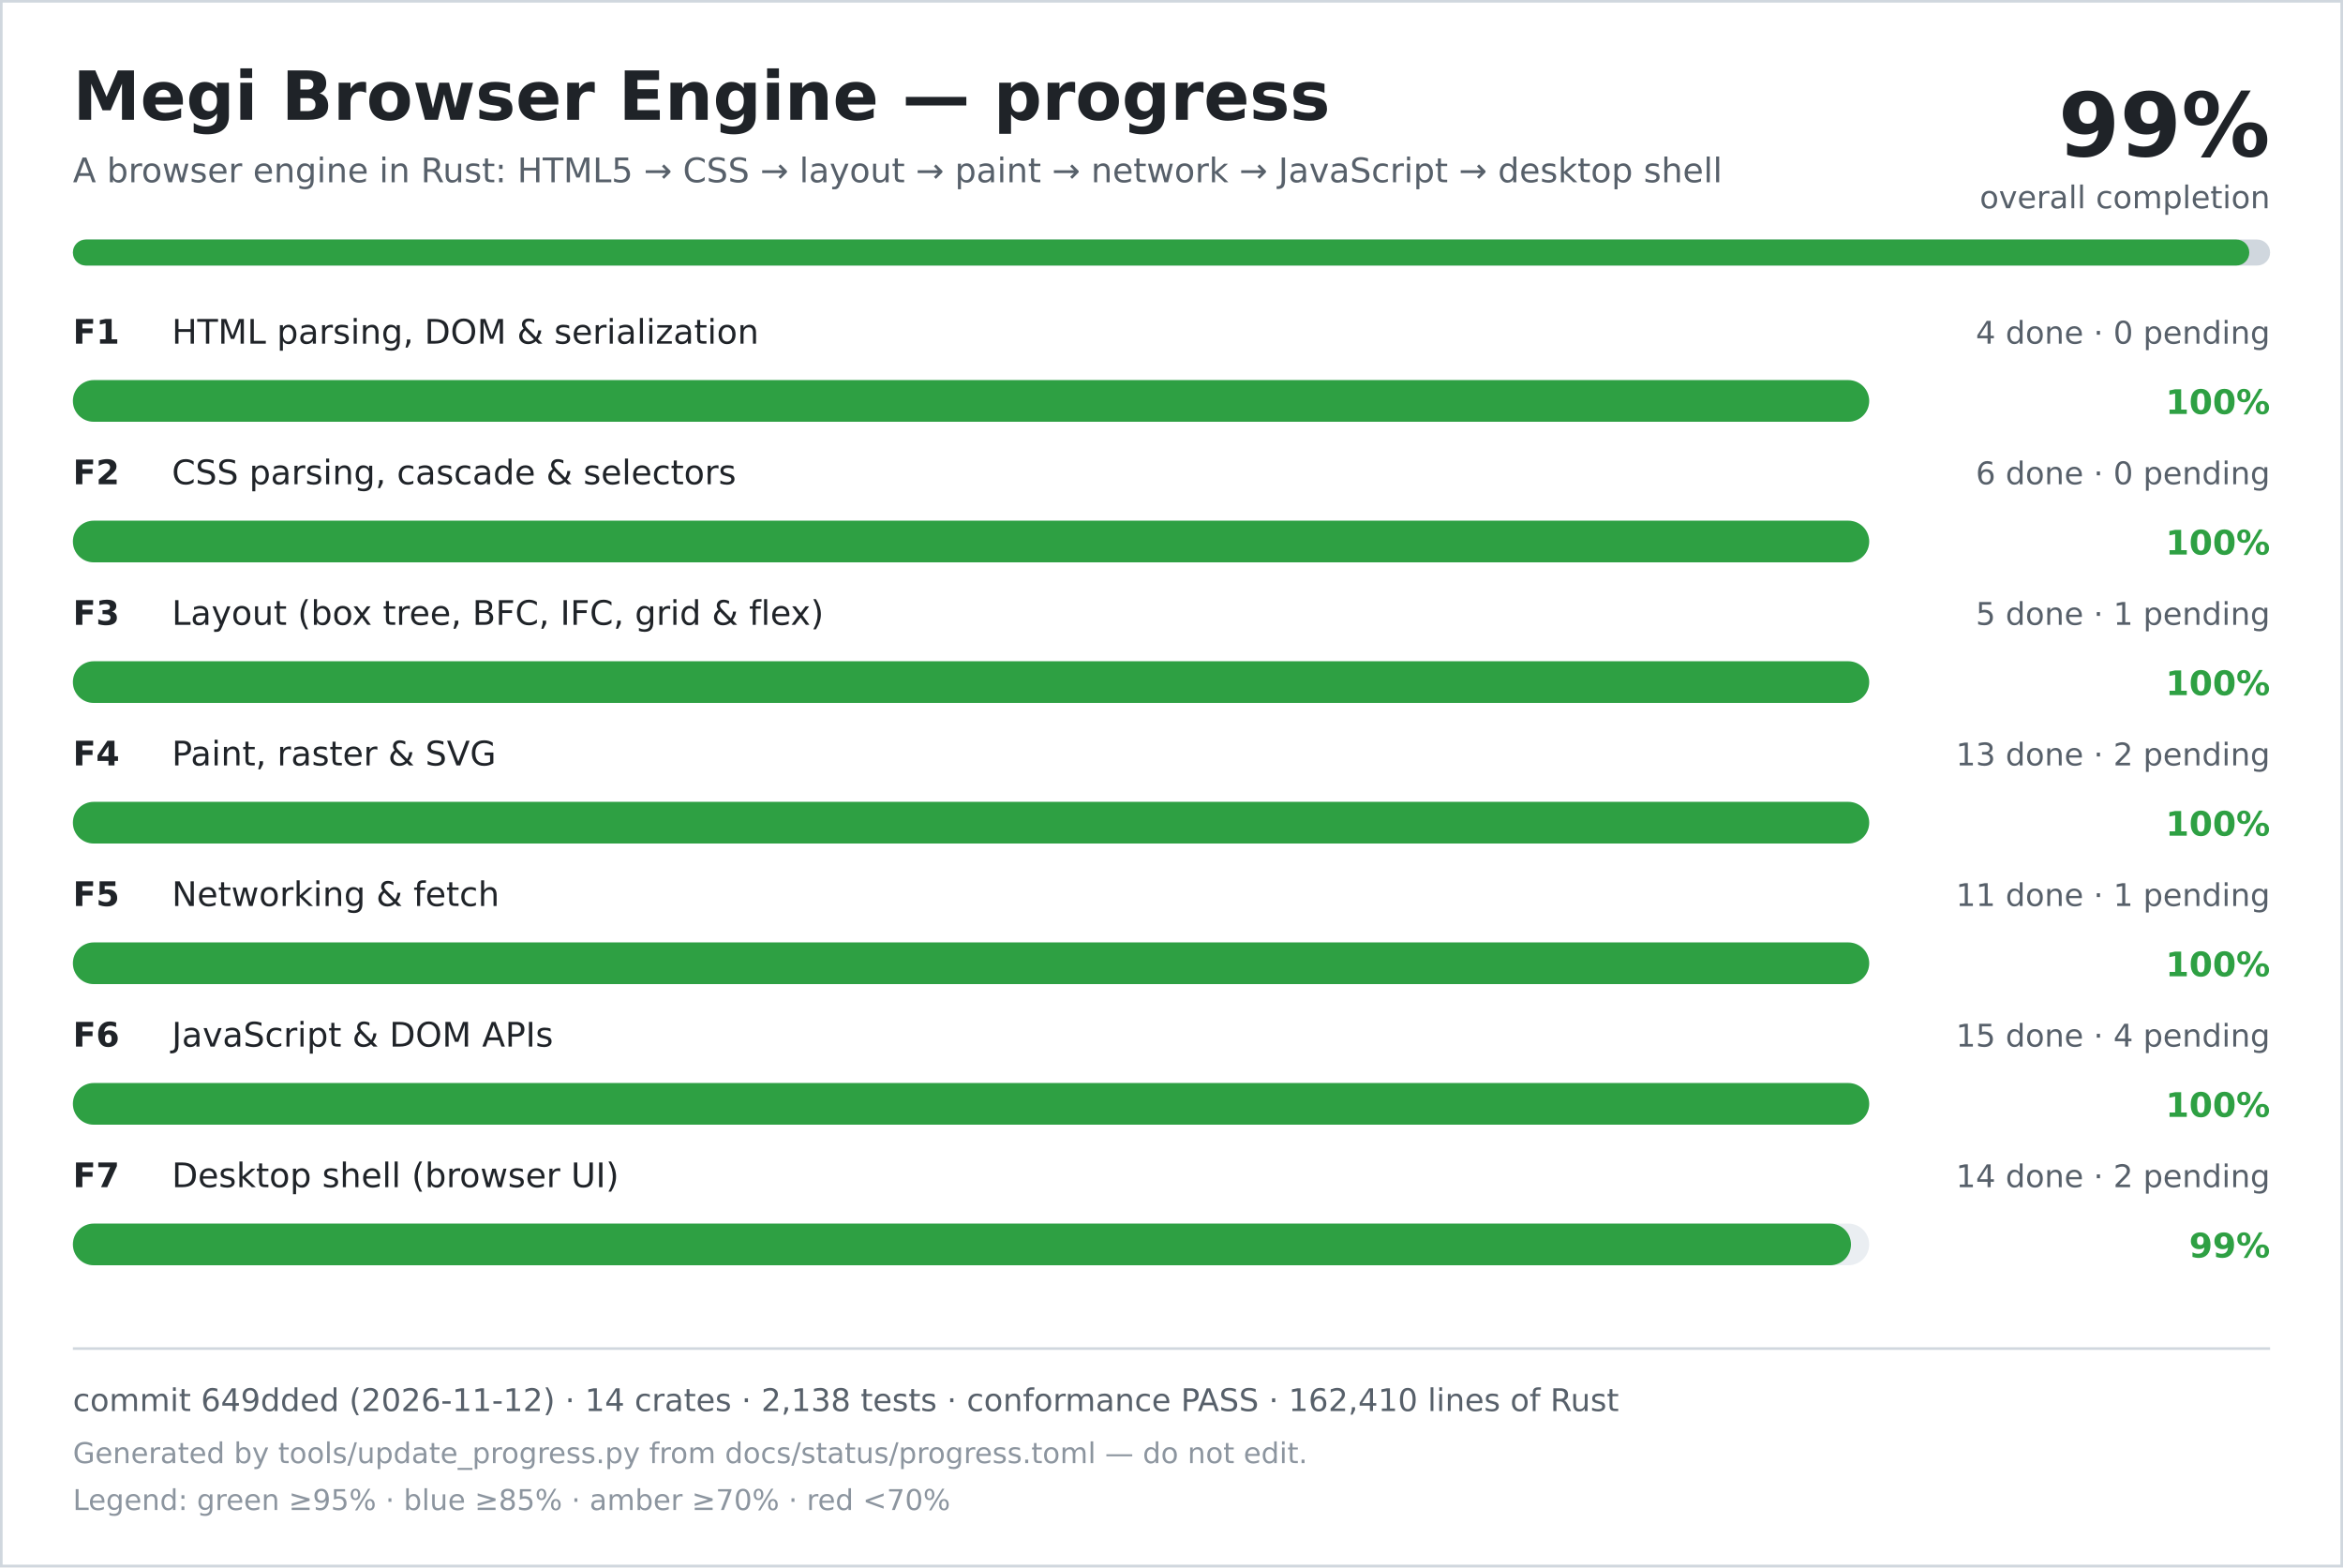
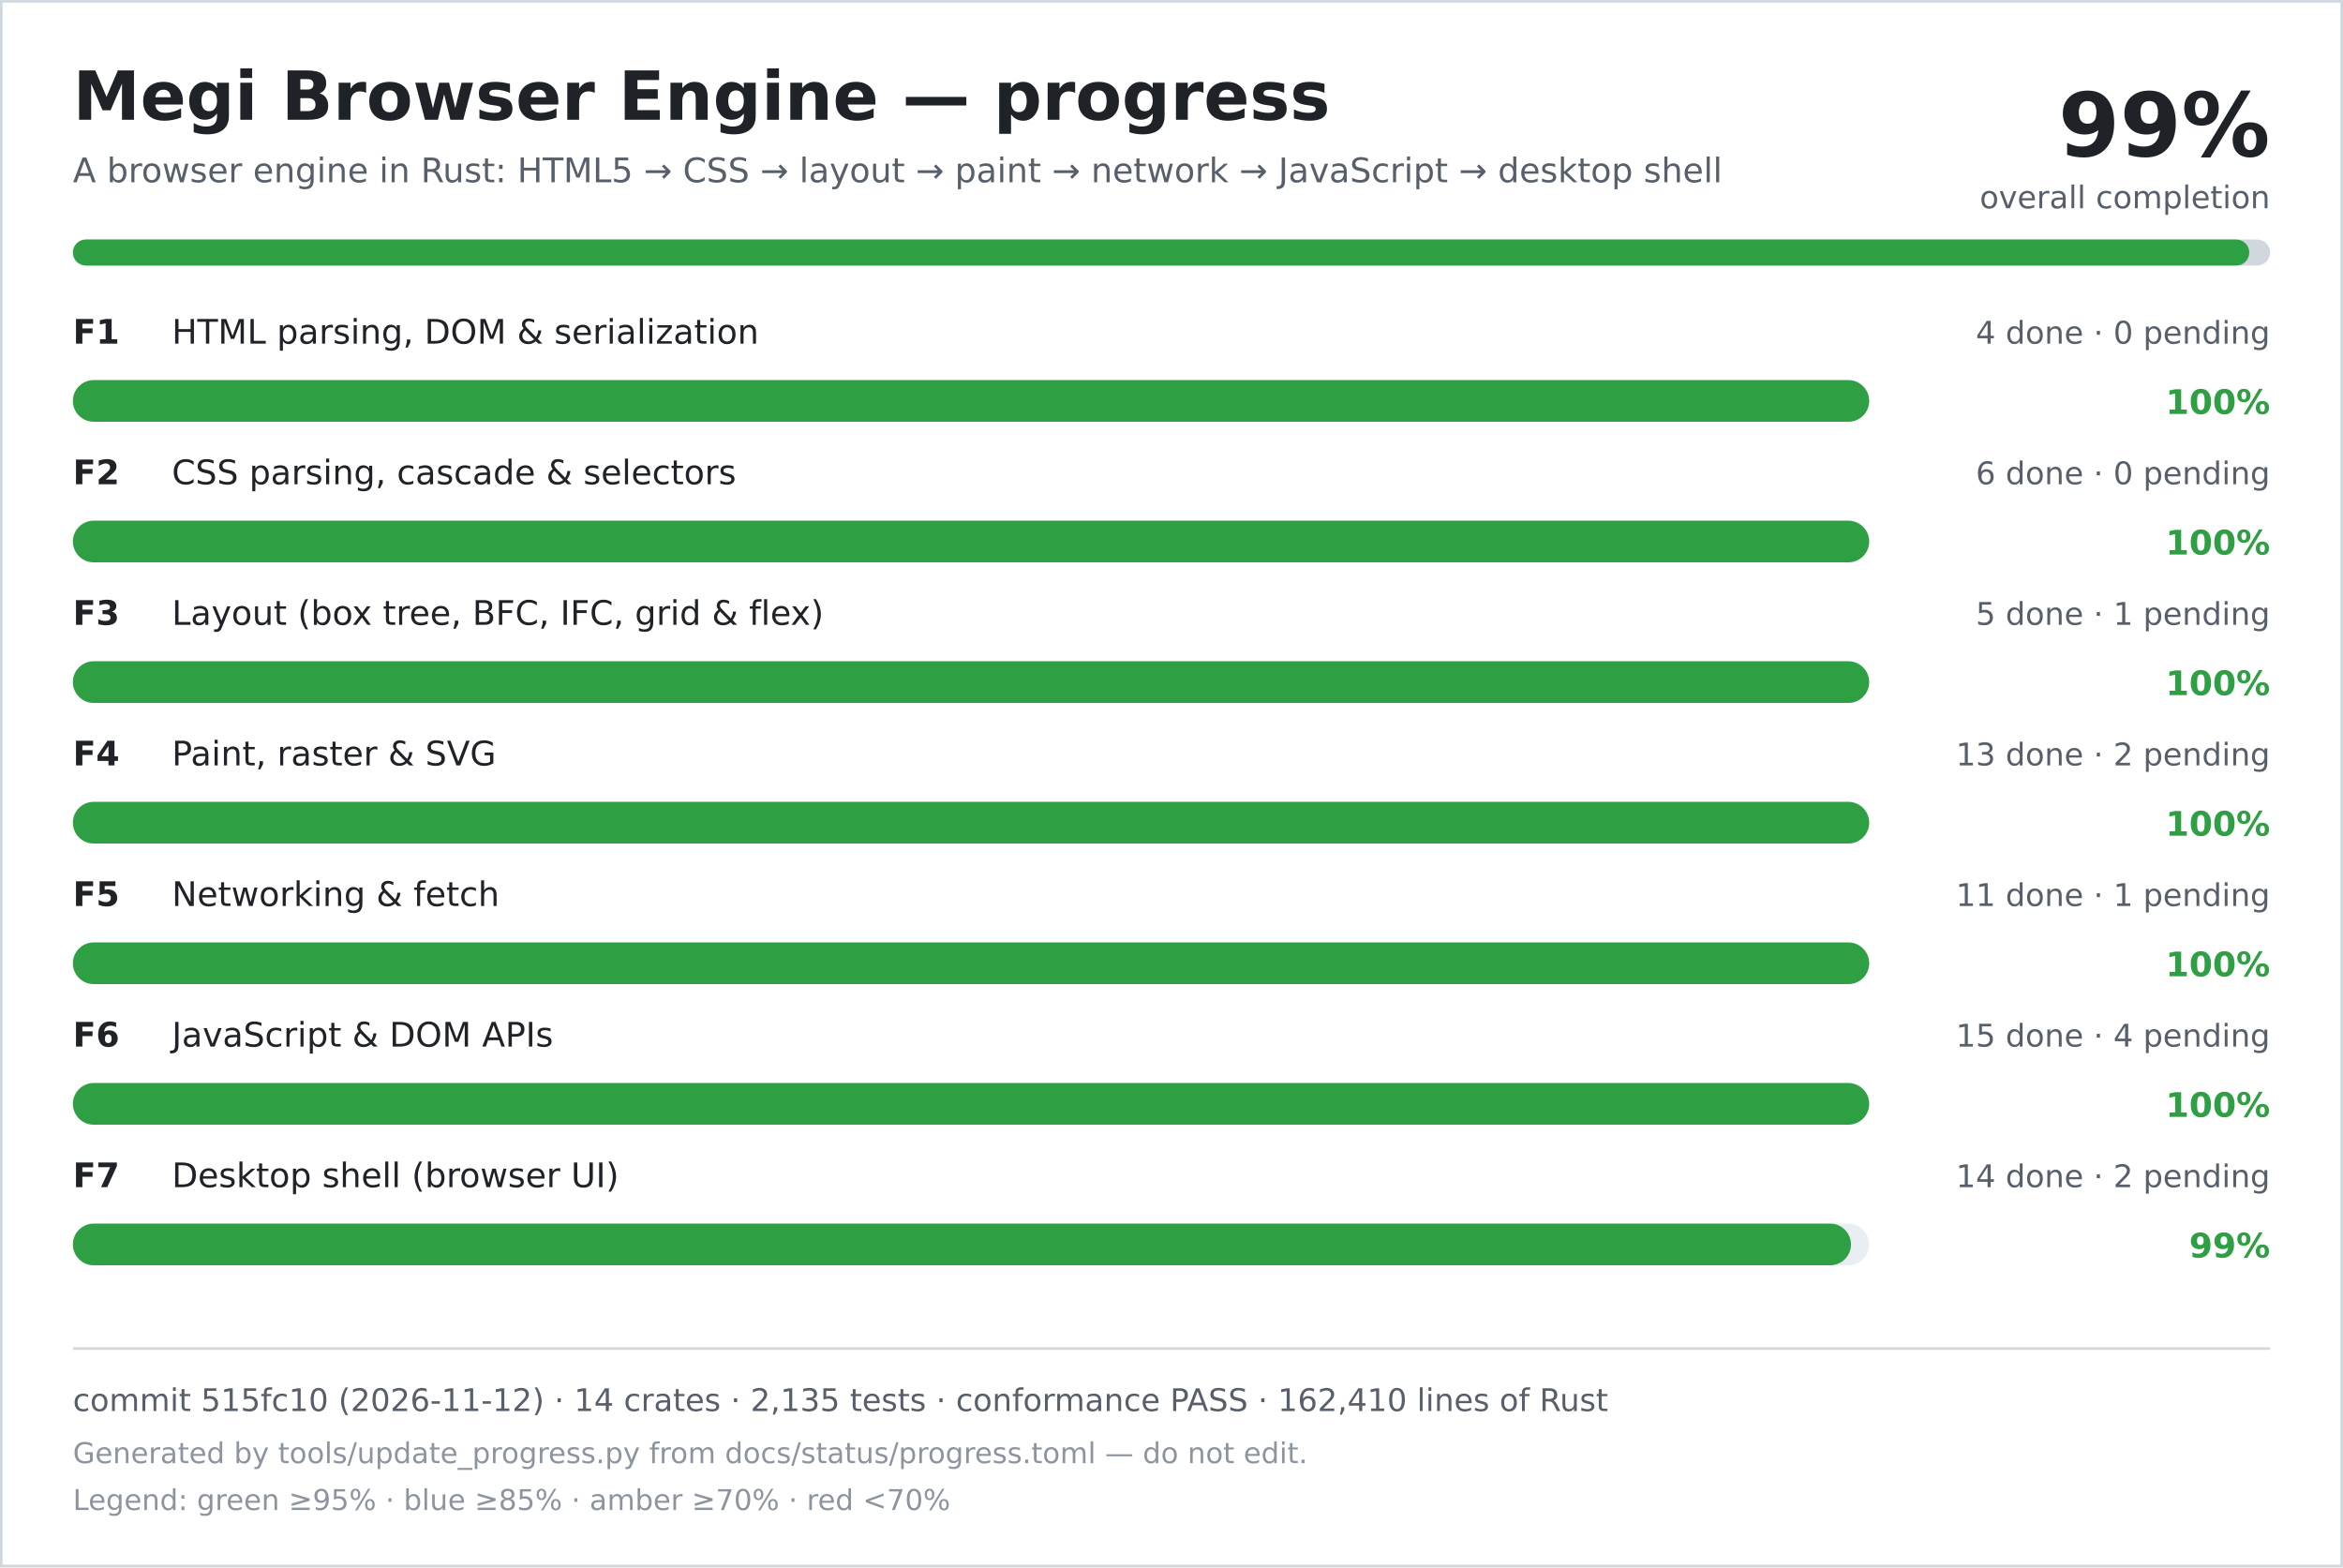
<svg xmlns="http://www.w3.org/2000/svg" width="900" height="602" viewBox="0 0 900 602" role="img" aria-labelledby="title desc">
  <rect width="900" height="602" fill="#ffffff" />
  <rect x="0.5" y="0.5" width="899" height="601" fill="none" stroke="#d0d7de" />
  <text x="28" y="46" font-family="DejaVu Sans, Verdana, sans-serif" font-size="26" font-weight="700" fill="#1f2328">Megi Browser Engine — progress</text>
  <text x="28" y="70" font-family="DejaVu Sans, Verdana, sans-serif" font-size="13" fill="#57606a">A browser engine in Rust: HTML5 → CSS → layout → paint → network → JavaScript → desktop shell</text>
  <text x="872" y="60" text-anchor="end" font-family="DejaVu Sans, Verdana, sans-serif" font-size="34" font-weight="700" fill="#1f2328">99%</text>
  <text x="872" y="80" text-anchor="end" font-family="DejaVu Sans, Verdana, sans-serif" font-size="12" fill="#57606a">overall completion</text>
  <rect x="28" y="92" width="844" height="10" rx="5" fill="#d0d7de" />
  <rect x="28" y="92" width="836" height="10" rx="5" fill="#2ea043" />
  <text x="28" y="132" font-family="DejaVu Sans, Verdana, sans-serif" font-size="13" font-weight="700" fill="#1f2328">F1</text>
  <text x="66" y="132" font-family="DejaVu Sans, Verdana, sans-serif" font-size="13" fill="#1f2328">HTML parsing, DOM &amp; serialization</text>
  <text x="872" y="132" text-anchor="end" font-family="DejaVu Sans, Verdana, sans-serif" font-size="12" fill="#57606a">4 done · 0 pending</text>
  <rect x="28" y="146" width="690" height="16" rx="8" fill="#eaeef2" />
  <rect x="28" y="146" width="690" height="16" rx="8" fill="#2ea043" />
  <text x="872" y="159" text-anchor="end" font-family="DejaVu Sans, Verdana, sans-serif" font-size="13" font-weight="700" fill="#2ea043">100%</text>
  <text x="28" y="186" font-family="DejaVu Sans, Verdana, sans-serif" font-size="13" font-weight="700" fill="#1f2328">F2</text>
  <text x="66" y="186" font-family="DejaVu Sans, Verdana, sans-serif" font-size="13" fill="#1f2328">CSS parsing, cascade &amp; selectors</text>
  <text x="872" y="186" text-anchor="end" font-family="DejaVu Sans, Verdana, sans-serif" font-size="12" fill="#57606a">6 done · 0 pending</text>
  <rect x="28" y="200" width="690" height="16" rx="8" fill="#eaeef2" />
  <rect x="28" y="200" width="690" height="16" rx="8" fill="#2ea043" />
  <text x="872" y="213" text-anchor="end" font-family="DejaVu Sans, Verdana, sans-serif" font-size="13" font-weight="700" fill="#2ea043">100%</text>
  <text x="28" y="240" font-family="DejaVu Sans, Verdana, sans-serif" font-size="13" font-weight="700" fill="#1f2328">F3</text>
  <text x="66" y="240" font-family="DejaVu Sans, Verdana, sans-serif" font-size="13" fill="#1f2328">Layout (box tree, BFC, IFC, grid &amp; flex)</text>
  <text x="872" y="240" text-anchor="end" font-family="DejaVu Sans, Verdana, sans-serif" font-size="12" fill="#57606a">5 done · 1 pending</text>
  <rect x="28" y="254" width="690" height="16" rx="8" fill="#eaeef2" />
  <rect x="28" y="254" width="690" height="16" rx="8" fill="#2ea043" />
  <text x="872" y="267" text-anchor="end" font-family="DejaVu Sans, Verdana, sans-serif" font-size="13" font-weight="700" fill="#2ea043">100%</text>
  <text x="28" y="294" font-family="DejaVu Sans, Verdana, sans-serif" font-size="13" font-weight="700" fill="#1f2328">F4</text>
  <text x="66" y="294" font-family="DejaVu Sans, Verdana, sans-serif" font-size="13" fill="#1f2328">Paint, raster &amp; SVG</text>
  <text x="872" y="294" text-anchor="end" font-family="DejaVu Sans, Verdana, sans-serif" font-size="12" fill="#57606a">13 done · 2 pending</text>
  <rect x="28" y="308" width="690" height="16" rx="8" fill="#eaeef2" />
  <rect x="28" y="308" width="690" height="16" rx="8" fill="#2ea043" />
  <text x="872" y="321" text-anchor="end" font-family="DejaVu Sans, Verdana, sans-serif" font-size="13" font-weight="700" fill="#2ea043">100%</text>
  <text x="28" y="348" font-family="DejaVu Sans, Verdana, sans-serif" font-size="13" font-weight="700" fill="#1f2328">F5</text>
  <text x="66" y="348" font-family="DejaVu Sans, Verdana, sans-serif" font-size="13" fill="#1f2328">Networking &amp; fetch</text>
  <text x="872" y="348" text-anchor="end" font-family="DejaVu Sans, Verdana, sans-serif" font-size="12" fill="#57606a">11 done · 1 pending</text>
  <rect x="28" y="362" width="690" height="16" rx="8" fill="#eaeef2" />
  <rect x="28" y="362" width="690" height="16" rx="8" fill="#2ea043" />
  <text x="872" y="375" text-anchor="end" font-family="DejaVu Sans, Verdana, sans-serif" font-size="13" font-weight="700" fill="#2ea043">100%</text>
  <text x="28" y="402" font-family="DejaVu Sans, Verdana, sans-serif" font-size="13" font-weight="700" fill="#1f2328">F6</text>
  <text x="66" y="402" font-family="DejaVu Sans, Verdana, sans-serif" font-size="13" fill="#1f2328">JavaScript &amp; DOM APIs</text>
  <text x="872" y="402" text-anchor="end" font-family="DejaVu Sans, Verdana, sans-serif" font-size="12" fill="#57606a">15 done · 4 pending</text>
  <rect x="28" y="416" width="690" height="16" rx="8" fill="#eaeef2" />
  <rect x="28" y="416" width="690" height="16" rx="8" fill="#2ea043" />
  <text x="872" y="429" text-anchor="end" font-family="DejaVu Sans, Verdana, sans-serif" font-size="13" font-weight="700" fill="#2ea043">100%</text>
  <text x="28" y="456" font-family="DejaVu Sans, Verdana, sans-serif" font-size="13" font-weight="700" fill="#1f2328">F7</text>
  <text x="66" y="456" font-family="DejaVu Sans, Verdana, sans-serif" font-size="13" fill="#1f2328">Desktop shell (browser UI)</text>
  <text x="872" y="456" text-anchor="end" font-family="DejaVu Sans, Verdana, sans-serif" font-size="12" fill="#57606a">14 done · 2 pending</text>
  <rect x="28" y="470" width="690" height="16" rx="8" fill="#eaeef2" />
  <rect x="28" y="470" width="683" height="16" rx="8" fill="#2ea043" />
  <text x="872" y="483" text-anchor="end" font-family="DejaVu Sans, Verdana, sans-serif" font-size="13" font-weight="700" fill="#2ea043">99%</text>
  <line x1="28" y1="518" x2="872" y2="518" stroke="#d0d7de" />
-   <text x="28" y="542" font-family="DejaVu Sans, Verdana, sans-serif" font-size="12" fill="#57606a">commit 649dded (2026-11-12) · 14 crates · 2,138 tests · conformance PASS · 162,410 lines of Rust</text>
+   <text x="28" y="542" font-family="DejaVu Sans, Verdana, sans-serif" font-size="12" fill="#57606a">commit 515fc10 (2026-11-12) · 14 crates · 2,135 tests · conformance PASS · 162,410 lines of Rust</text>
  <text x="28" y="562" font-family="DejaVu Sans, Verdana, sans-serif" font-size="11" fill="#8c959f">Generated by tools/update_progress.py from docs/status/progress.toml — do not edit.</text>
  <text x="28" y="580" font-family="DejaVu Sans, Verdana, sans-serif" font-size="11" fill="#8c959f">Legend: green ≥95% · blue ≥85% · amber ≥70% · red &lt;70%</text>
</svg>
